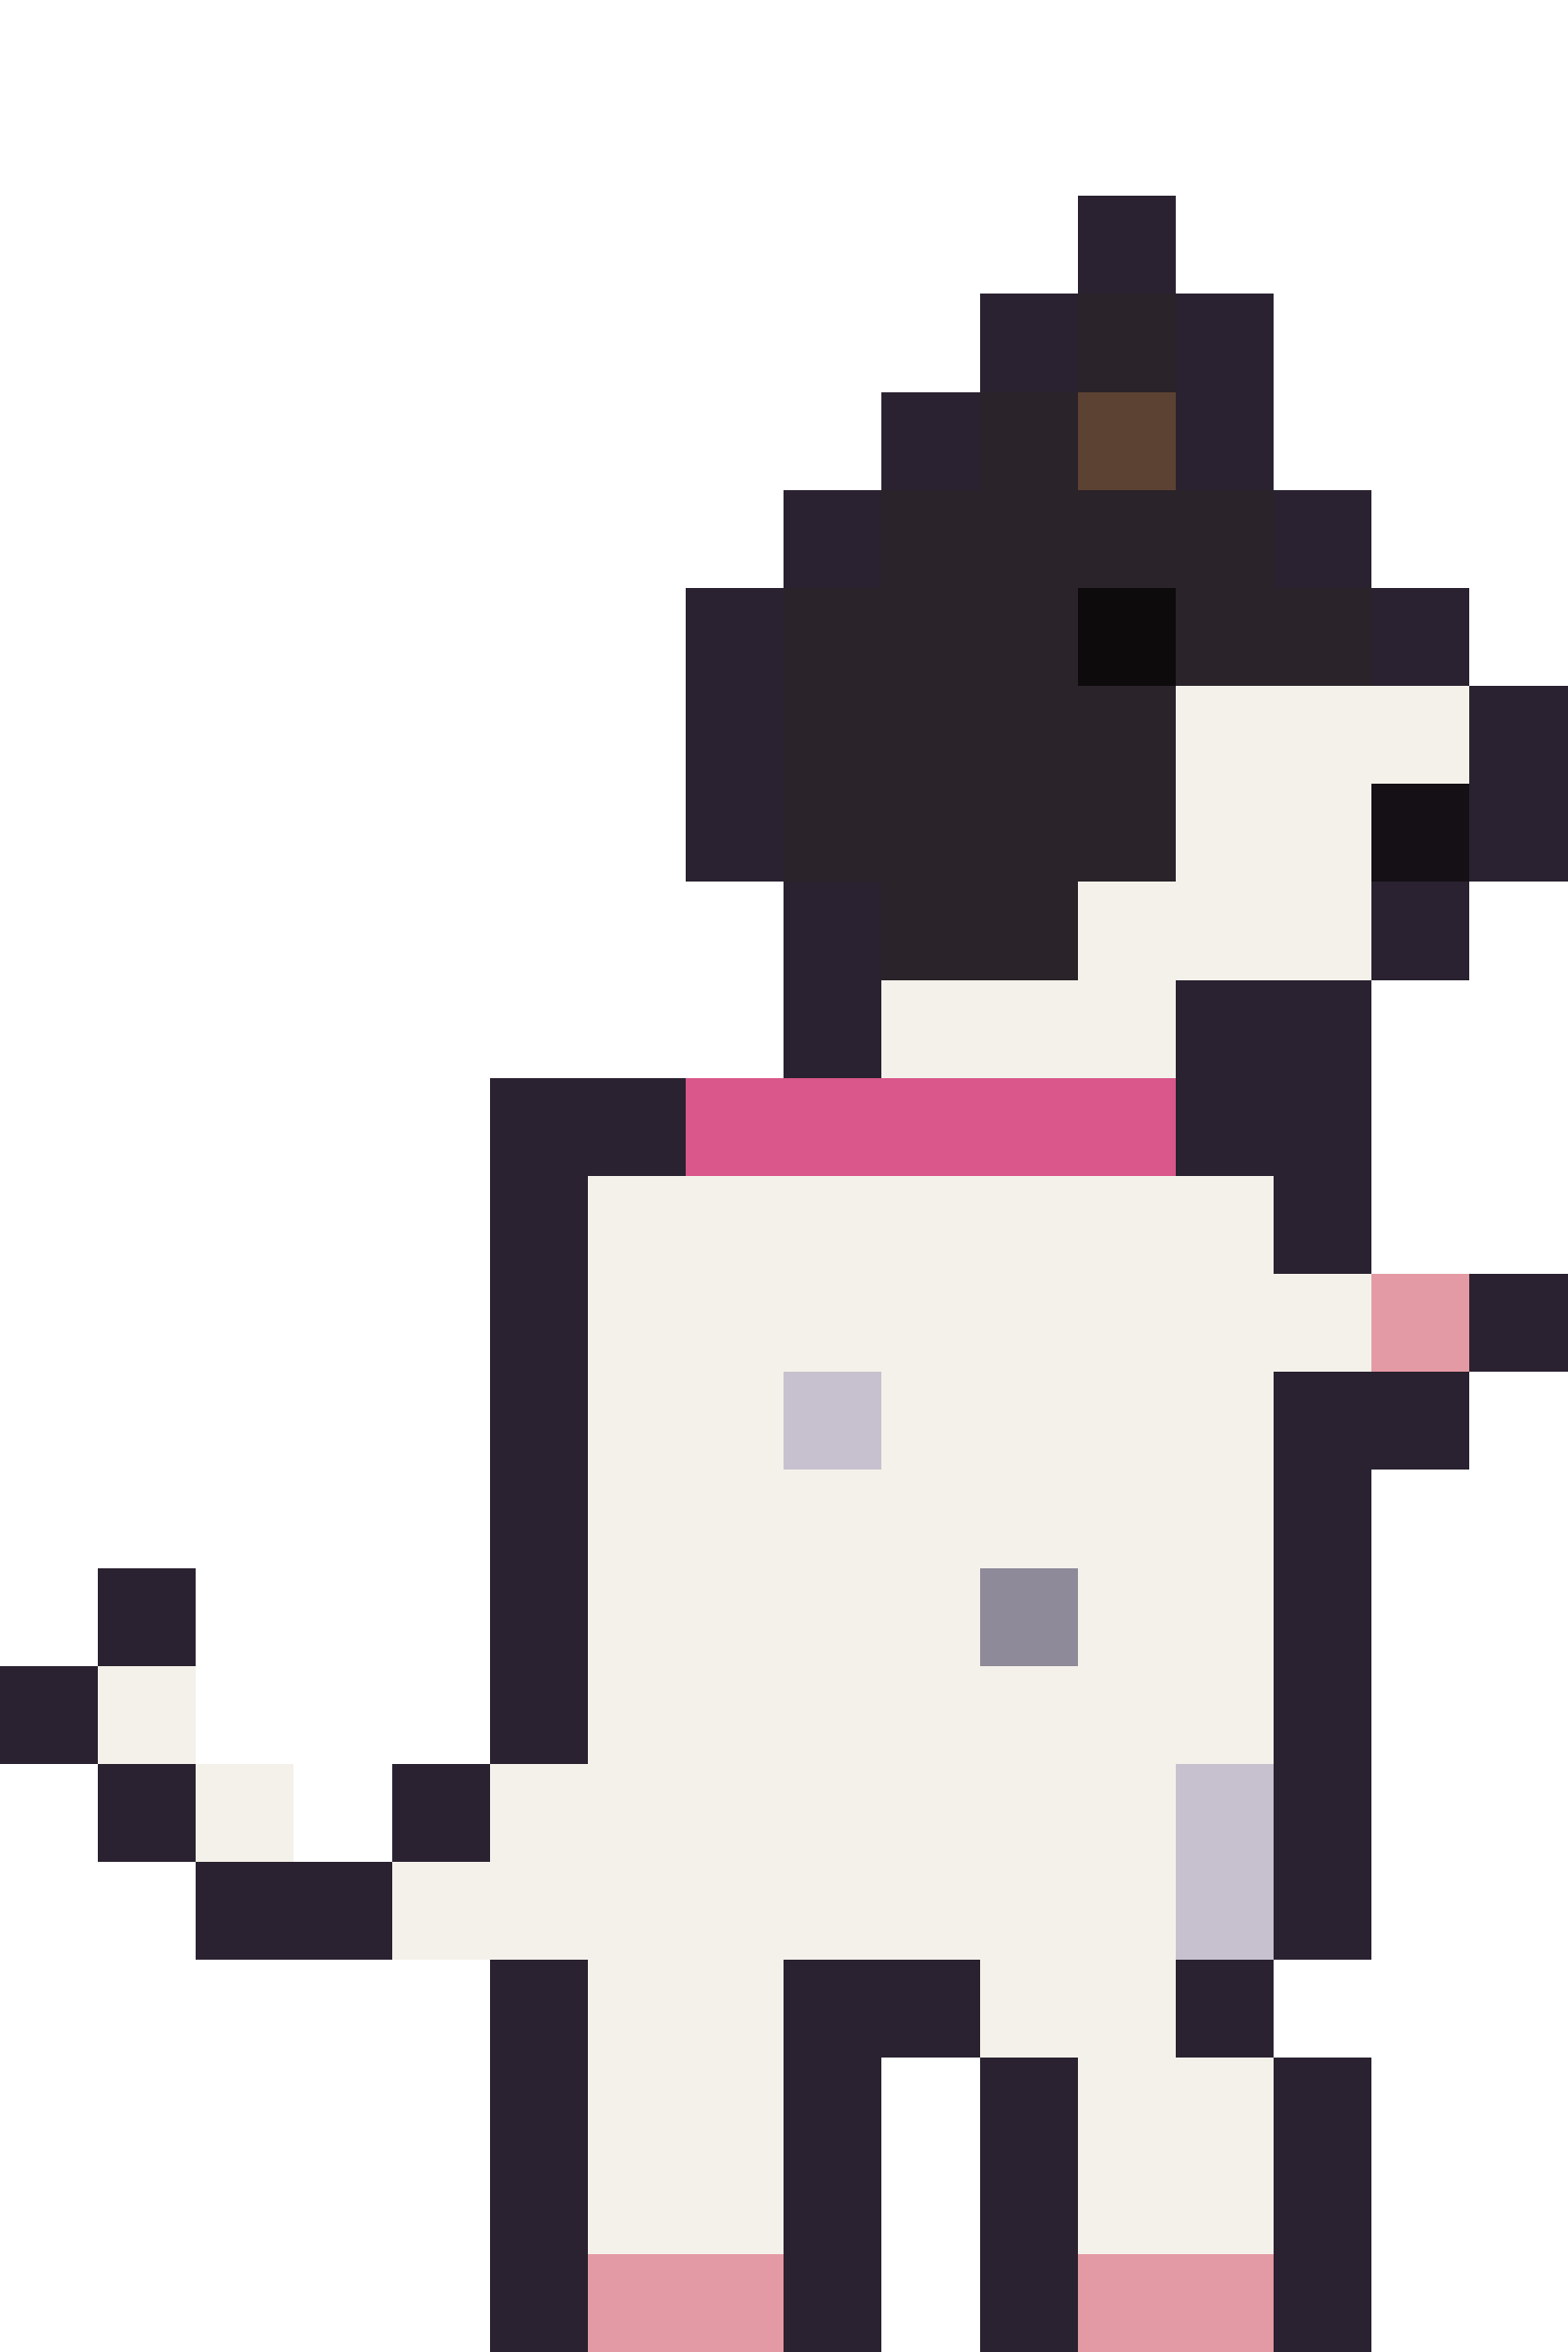
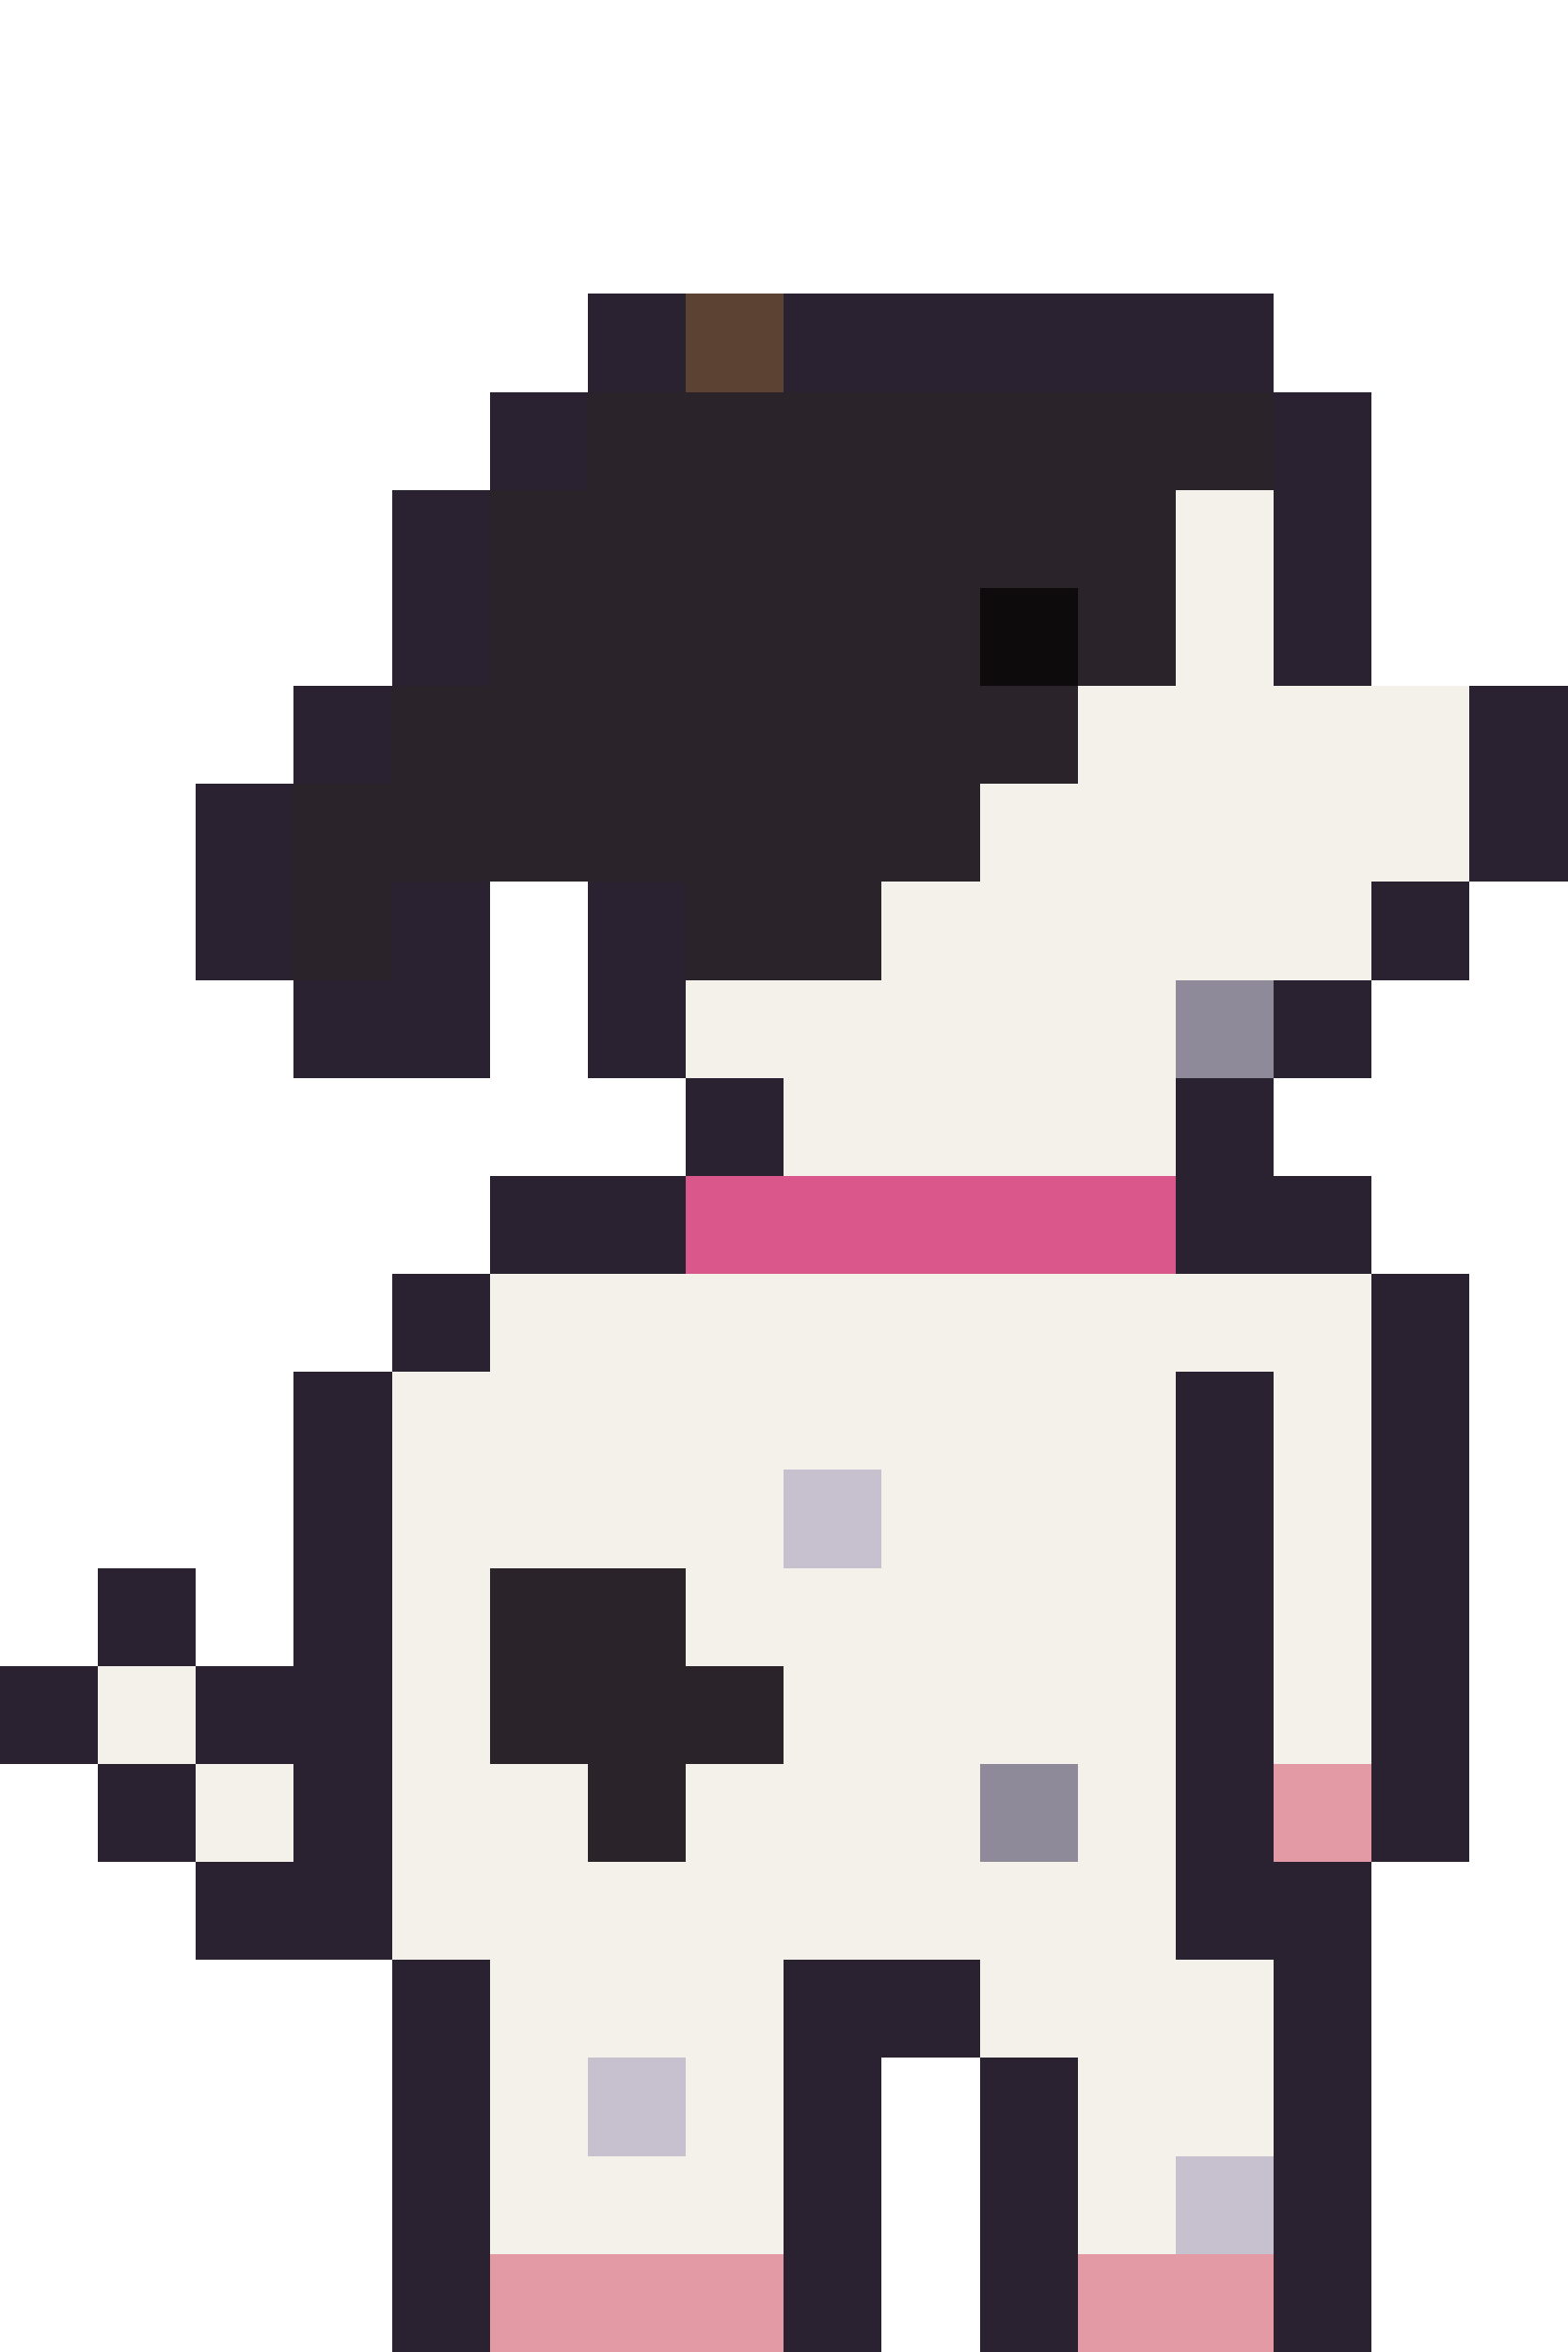
<svg xmlns="http://www.w3.org/2000/svg" width="16" height="24" viewBox="0 0 16 24" shape-rendering="crispEdges">
-   <rect x="11" y="2" width="1" height="1" fill="#2a2230" />
-   <rect x="10" y="3" width="1" height="1" fill="#2a2230" />
-   <rect x="11" y="3" width="1" height="1" fill="#2a2329" />
-   <rect x="12" y="3" width="1" height="1" fill="#2a2230" />
-   <rect x="9" y="4" width="1" height="1" fill="#2a2230" />
-   <rect x="10" y="4" width="1" height="1" fill="#2a2329" />
-   <rect x="11" y="4" width="1" height="1" fill="#5c4232" />
-   <rect x="12" y="4" width="1" height="1" fill="#2a2230" />
-   <rect x="8" y="5" width="1" height="1" fill="#2a2230" />
-   <rect x="9" y="5" width="4" height="1" fill="#2a2329" />
+   <rect x="6" y="3" width="1" height="1" fill="#2a2230" />
+   <rect x="7" y="3" width="1" height="1" fill="#5c4232" />
+   <rect x="8" y="3" width="5" height="1" fill="#2a2230" />
+   <rect x="5" y="4" width="1" height="1" fill="#2a2230" />
+   <rect x="6" y="4" width="7" height="1" fill="#2a2329" />
+   <rect x="13" y="4" width="1" height="1" fill="#2a2230" />
+   <rect x="4" y="5" width="1" height="1" fill="#2a2230" />
+   <rect x="5" y="5" width="7" height="1" fill="#2a2329" />
+   <rect x="12" y="5" width="1" height="1" fill="#f4f1ea" />
  <rect x="13" y="5" width="1" height="1" fill="#2a2230" />
-   <rect x="7" y="6" width="1" height="1" fill="#2a2230" />
-   <rect x="8" y="6" width="3" height="1" fill="#2a2329" />
-   <rect x="11" y="6" width="1" height="1" fill="#0e0b0d" />
-   <rect x="12" y="6" width="2" height="1" fill="#2a2329" />
-   <rect x="14" y="6" width="1" height="1" fill="#2a2230" />
-   <rect x="7" y="7" width="1" height="1" fill="#2a2230" />
-   <rect x="8" y="7" width="4" height="1" fill="#2a2329" />
-   <rect x="12" y="7" width="3" height="1" fill="#f4f1ea" />
+   <rect x="4" y="6" width="1" height="1" fill="#2a2230" />
+   <rect x="5" y="6" width="5" height="1" fill="#2a2329" />
+   <rect x="10" y="6" width="1" height="1" fill="#0e0b0d" />
+   <rect x="11" y="6" width="1" height="1" fill="#2a2329" />
+   <rect x="12" y="6" width="1" height="1" fill="#f4f1ea" />
+   <rect x="13" y="6" width="1" height="1" fill="#2a2230" />
+   <rect x="3" y="7" width="1" height="1" fill="#2a2230" />
+   <rect x="4" y="7" width="7" height="1" fill="#2a2329" />
+   <rect x="11" y="7" width="4" height="1" fill="#f4f1ea" />
  <rect x="15" y="7" width="1" height="1" fill="#2a2230" />
-   <rect x="7" y="8" width="1" height="1" fill="#2a2230" />
-   <rect x="8" y="8" width="4" height="1" fill="#2a2329" />
-   <rect x="12" y="8" width="2" height="1" fill="#f4f1ea" />
-   <rect x="14" y="8" width="1" height="1" fill="#141016" />
+   <rect x="2" y="8" width="1" height="1" fill="#2a2230" />
+   <rect x="3" y="8" width="7" height="1" fill="#2a2329" />
+   <rect x="10" y="8" width="5" height="1" fill="#f4f1ea" />
  <rect x="15" y="8" width="1" height="1" fill="#2a2230" />
-   <rect x="8" y="9" width="1" height="1" fill="#2a2230" />
-   <rect x="9" y="9" width="2" height="1" fill="#2a2329" />
-   <rect x="11" y="9" width="3" height="1" fill="#f4f1ea" />
+   <rect x="2" y="9" width="1" height="1" fill="#2a2230" />
+   <rect x="3" y="9" width="1" height="1" fill="#2a2329" />
+   <rect x="4" y="9" width="1" height="1" fill="#2a2230" />
+   <rect x="6" y="9" width="1" height="1" fill="#2a2230" />
+   <rect x="7" y="9" width="2" height="1" fill="#2a2329" />
+   <rect x="9" y="9" width="5" height="1" fill="#f4f1ea" />
  <rect x="14" y="9" width="1" height="1" fill="#2a2230" />
-   <rect x="8" y="10" width="1" height="1" fill="#2a2230" />
-   <rect x="9" y="10" width="3" height="1" fill="#f4f1ea" />
-   <rect x="12" y="10" width="2" height="1" fill="#2a2230" />
-   <rect x="5" y="11" width="2" height="1" fill="#2a2230" />
-   <rect x="7" y="11" width="5" height="1" fill="#d9578a" />
-   <rect x="12" y="11" width="2" height="1" fill="#2a2230" />
-   <rect x="5" y="12" width="1" height="1" fill="#2a2230" />
-   <rect x="6" y="12" width="7" height="1" fill="#f4f1ea" />
-   <rect x="13" y="12" width="1" height="1" fill="#2a2230" />
-   <rect x="5" y="13" width="1" height="1" fill="#2a2230" />
-   <rect x="6" y="13" width="8" height="1" fill="#f4f1ea" />
-   <rect x="14" y="13" width="1" height="1" fill="#e49aa4" />
-   <rect x="15" y="13" width="1" height="1" fill="#2a2230" />
-   <rect x="5" y="14" width="1" height="1" fill="#2a2230" />
-   <rect x="6" y="14" width="2" height="1" fill="#f4f1ea" />
-   <rect x="8" y="14" width="1" height="1" fill="#c7c1cf" />
-   <rect x="9" y="14" width="4" height="1" fill="#f4f1ea" />
-   <rect x="13" y="14" width="2" height="1" fill="#2a2230" />
-   <rect x="5" y="15" width="1" height="1" fill="#2a2230" />
-   <rect x="6" y="15" width="7" height="1" fill="#f4f1ea" />
-   <rect x="13" y="15" width="1" height="1" fill="#2a2230" />
+   <rect x="3" y="10" width="2" height="1" fill="#2a2230" />
+   <rect x="6" y="10" width="1" height="1" fill="#2a2230" />
+   <rect x="7" y="10" width="5" height="1" fill="#f4f1ea" />
+   <rect x="12" y="10" width="1" height="1" fill="#8f8a99" />
+   <rect x="13" y="10" width="1" height="1" fill="#2a2230" />
+   <rect x="7" y="11" width="1" height="1" fill="#2a2230" />
+   <rect x="8" y="11" width="4" height="1" fill="#f4f1ea" />
+   <rect x="12" y="11" width="1" height="1" fill="#2a2230" />
+   <rect x="5" y="12" width="2" height="1" fill="#2a2230" />
+   <rect x="7" y="12" width="5" height="1" fill="#d9578a" />
+   <rect x="12" y="12" width="2" height="1" fill="#2a2230" />
+   <rect x="4" y="13" width="1" height="1" fill="#2a2230" />
+   <rect x="5" y="13" width="9" height="1" fill="#f4f1ea" />
+   <rect x="14" y="13" width="1" height="1" fill="#2a2230" />
+   <rect x="3" y="14" width="1" height="1" fill="#2a2230" />
+   <rect x="4" y="14" width="8" height="1" fill="#f4f1ea" />
+   <rect x="12" y="14" width="1" height="1" fill="#2a2230" />
+   <rect x="13" y="14" width="1" height="1" fill="#f4f1ea" />
+   <rect x="14" y="14" width="1" height="1" fill="#2a2230" />
+   <rect x="3" y="15" width="1" height="1" fill="#2a2230" />
+   <rect x="4" y="15" width="4" height="1" fill="#f4f1ea" />
+   <rect x="8" y="15" width="1" height="1" fill="#c7c1cf" />
+   <rect x="9" y="15" width="3" height="1" fill="#f4f1ea" />
+   <rect x="12" y="15" width="1" height="1" fill="#2a2230" />
+   <rect x="13" y="15" width="1" height="1" fill="#f4f1ea" />
+   <rect x="14" y="15" width="1" height="1" fill="#2a2230" />
  <rect x="1" y="16" width="1" height="1" fill="#2a2230" />
-   <rect x="5" y="16" width="1" height="1" fill="#2a2230" />
-   <rect x="6" y="16" width="4" height="1" fill="#f4f1ea" />
-   <rect x="10" y="16" width="1" height="1" fill="#8f8a99" />
-   <rect x="11" y="16" width="2" height="1" fill="#f4f1ea" />
-   <rect x="13" y="16" width="1" height="1" fill="#2a2230" />
+   <rect x="3" y="16" width="1" height="1" fill="#2a2230" />
+   <rect x="4" y="16" width="1" height="1" fill="#f4f1ea" />
+   <rect x="5" y="16" width="2" height="1" fill="#2a2329" />
+   <rect x="7" y="16" width="5" height="1" fill="#f4f1ea" />
+   <rect x="12" y="16" width="1" height="1" fill="#2a2230" />
+   <rect x="13" y="16" width="1" height="1" fill="#f4f1ea" />
+   <rect x="14" y="16" width="1" height="1" fill="#2a2230" />
  <rect x="0" y="17" width="1" height="1" fill="#2a2230" />
  <rect x="1" y="17" width="1" height="1" fill="#f4f1ea" />
-   <rect x="5" y="17" width="1" height="1" fill="#2a2230" />
-   <rect x="6" y="17" width="7" height="1" fill="#f4f1ea" />
-   <rect x="13" y="17" width="1" height="1" fill="#2a2230" />
+   <rect x="2" y="17" width="2" height="1" fill="#2a2230" />
+   <rect x="4" y="17" width="1" height="1" fill="#f4f1ea" />
+   <rect x="5" y="17" width="3" height="1" fill="#2a2329" />
+   <rect x="8" y="17" width="4" height="1" fill="#f4f1ea" />
+   <rect x="12" y="17" width="1" height="1" fill="#2a2230" />
+   <rect x="13" y="17" width="1" height="1" fill="#f4f1ea" />
+   <rect x="14" y="17" width="1" height="1" fill="#2a2230" />
  <rect x="1" y="18" width="1" height="1" fill="#2a2230" />
  <rect x="2" y="18" width="1" height="1" fill="#f4f1ea" />
-   <rect x="4" y="18" width="1" height="1" fill="#2a2230" />
-   <rect x="5" y="18" width="7" height="1" fill="#f4f1ea" />
-   <rect x="12" y="18" width="1" height="1" fill="#c7c1cf" />
-   <rect x="13" y="18" width="1" height="1" fill="#2a2230" />
+   <rect x="3" y="18" width="1" height="1" fill="#2a2230" />
+   <rect x="4" y="18" width="2" height="1" fill="#f4f1ea" />
+   <rect x="6" y="18" width="1" height="1" fill="#2a2329" />
+   <rect x="7" y="18" width="3" height="1" fill="#f4f1ea" />
+   <rect x="10" y="18" width="1" height="1" fill="#8f8a99" />
+   <rect x="11" y="18" width="1" height="1" fill="#f4f1ea" />
+   <rect x="12" y="18" width="1" height="1" fill="#2a2230" />
+   <rect x="13" y="18" width="1" height="1" fill="#e49aa4" />
+   <rect x="14" y="18" width="1" height="1" fill="#2a2230" />
  <rect x="2" y="19" width="2" height="1" fill="#2a2230" />
  <rect x="4" y="19" width="8" height="1" fill="#f4f1ea" />
-   <rect x="12" y="19" width="1" height="1" fill="#c7c1cf" />
-   <rect x="13" y="19" width="1" height="1" fill="#2a2230" />
-   <rect x="5" y="20" width="1" height="1" fill="#2a2230" />
-   <rect x="6" y="20" width="2" height="1" fill="#f4f1ea" />
+   <rect x="12" y="19" width="2" height="1" fill="#2a2230" />
+   <rect x="4" y="20" width="1" height="1" fill="#2a2230" />
+   <rect x="5" y="20" width="3" height="1" fill="#f4f1ea" />
  <rect x="8" y="20" width="2" height="1" fill="#2a2230" />
-   <rect x="10" y="20" width="2" height="1" fill="#f4f1ea" />
-   <rect x="12" y="20" width="1" height="1" fill="#2a2230" />
-   <rect x="5" y="21" width="1" height="1" fill="#2a2230" />
-   <rect x="6" y="21" width="2" height="1" fill="#f4f1ea" />
+   <rect x="10" y="20" width="3" height="1" fill="#f4f1ea" />
+   <rect x="13" y="20" width="1" height="1" fill="#2a2230" />
+   <rect x="4" y="21" width="1" height="1" fill="#2a2230" />
+   <rect x="5" y="21" width="1" height="1" fill="#f4f1ea" />
+   <rect x="6" y="21" width="1" height="1" fill="#c7c1cf" />
+   <rect x="7" y="21" width="1" height="1" fill="#f4f1ea" />
  <rect x="8" y="21" width="1" height="1" fill="#2a2230" />
  <rect x="10" y="21" width="1" height="1" fill="#2a2230" />
  <rect x="11" y="21" width="2" height="1" fill="#f4f1ea" />
  <rect x="13" y="21" width="1" height="1" fill="#2a2230" />
-   <rect x="5" y="22" width="1" height="1" fill="#2a2230" />
-   <rect x="6" y="22" width="2" height="1" fill="#f4f1ea" />
+   <rect x="4" y="22" width="1" height="1" fill="#2a2230" />
+   <rect x="5" y="22" width="3" height="1" fill="#f4f1ea" />
  <rect x="8" y="22" width="1" height="1" fill="#2a2230" />
  <rect x="10" y="22" width="1" height="1" fill="#2a2230" />
-   <rect x="11" y="22" width="2" height="1" fill="#f4f1ea" />
+   <rect x="11" y="22" width="1" height="1" fill="#f4f1ea" />
+   <rect x="12" y="22" width="1" height="1" fill="#c7c1cf" />
  <rect x="13" y="22" width="1" height="1" fill="#2a2230" />
-   <rect x="5" y="23" width="1" height="1" fill="#2a2230" />
-   <rect x="6" y="23" width="2" height="1" fill="#e49aa4" />
+   <rect x="4" y="23" width="1" height="1" fill="#2a2230" />
+   <rect x="5" y="23" width="3" height="1" fill="#e49aa4" />
  <rect x="8" y="23" width="1" height="1" fill="#2a2230" />
  <rect x="10" y="23" width="1" height="1" fill="#2a2230" />
  <rect x="11" y="23" width="2" height="1" fill="#e49aa4" />
  <rect x="13" y="23" width="1" height="1" fill="#2a2230" />
</svg>
